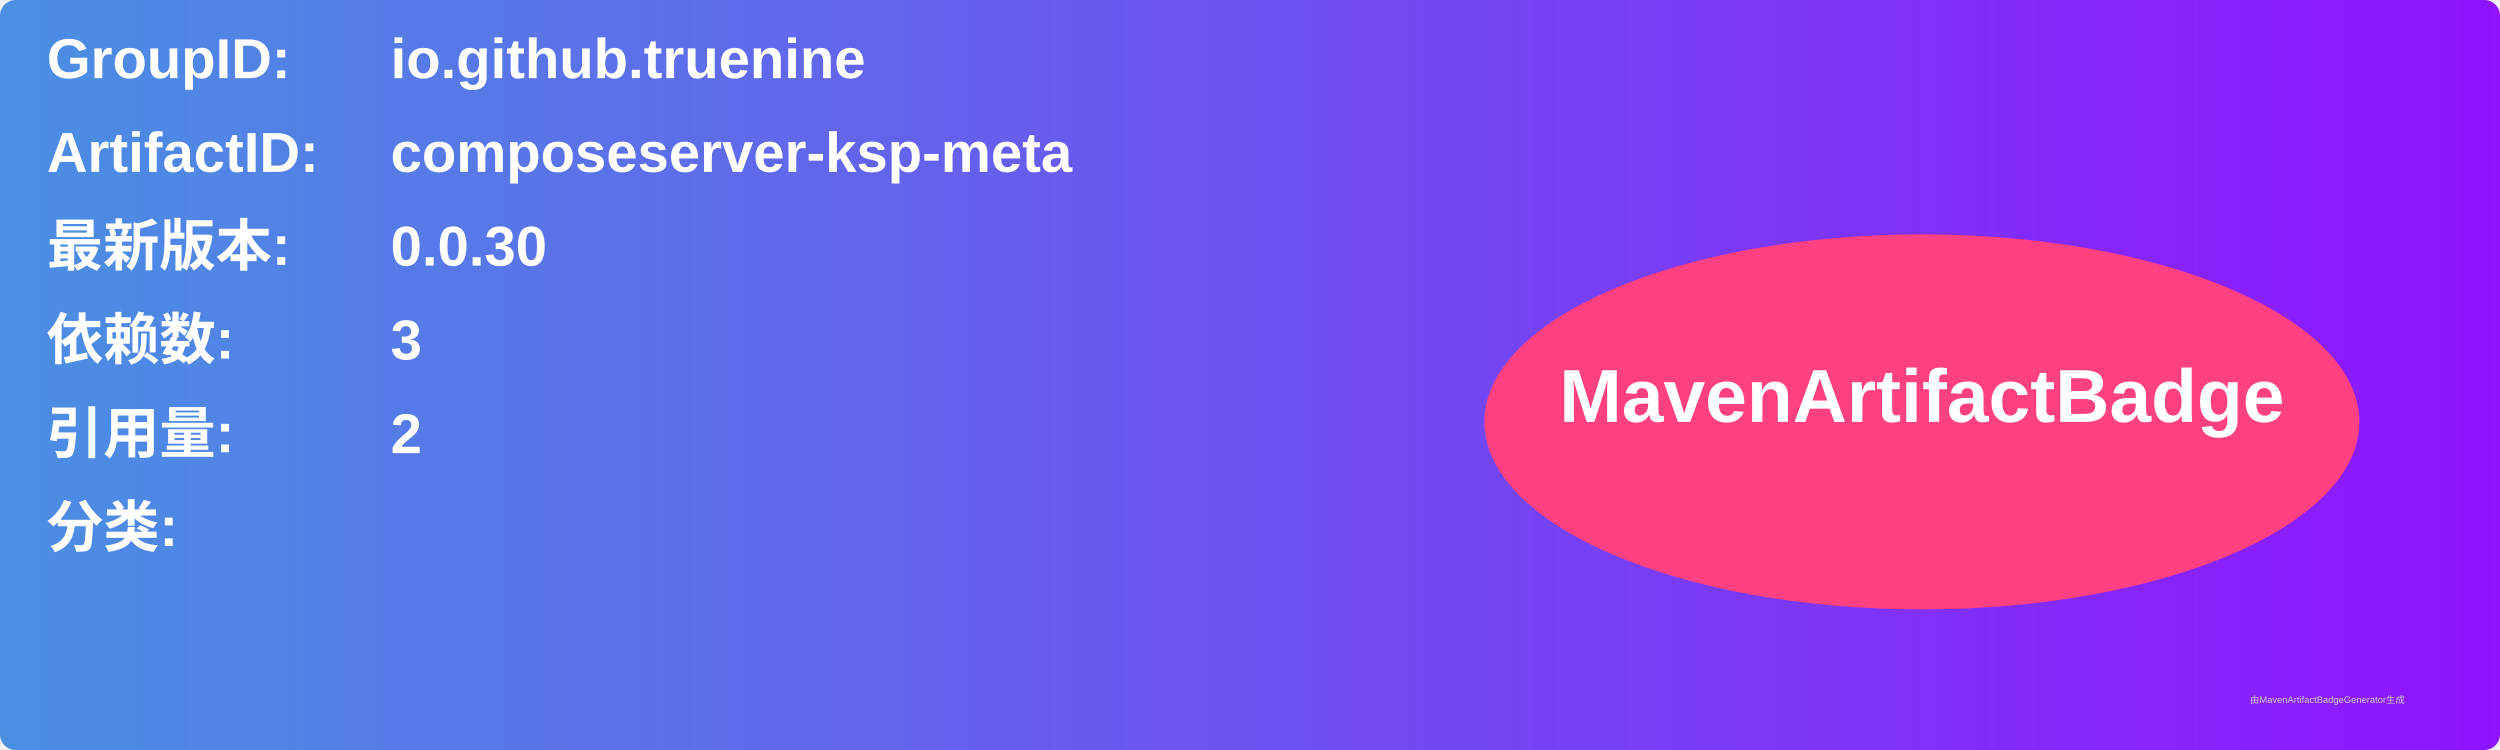
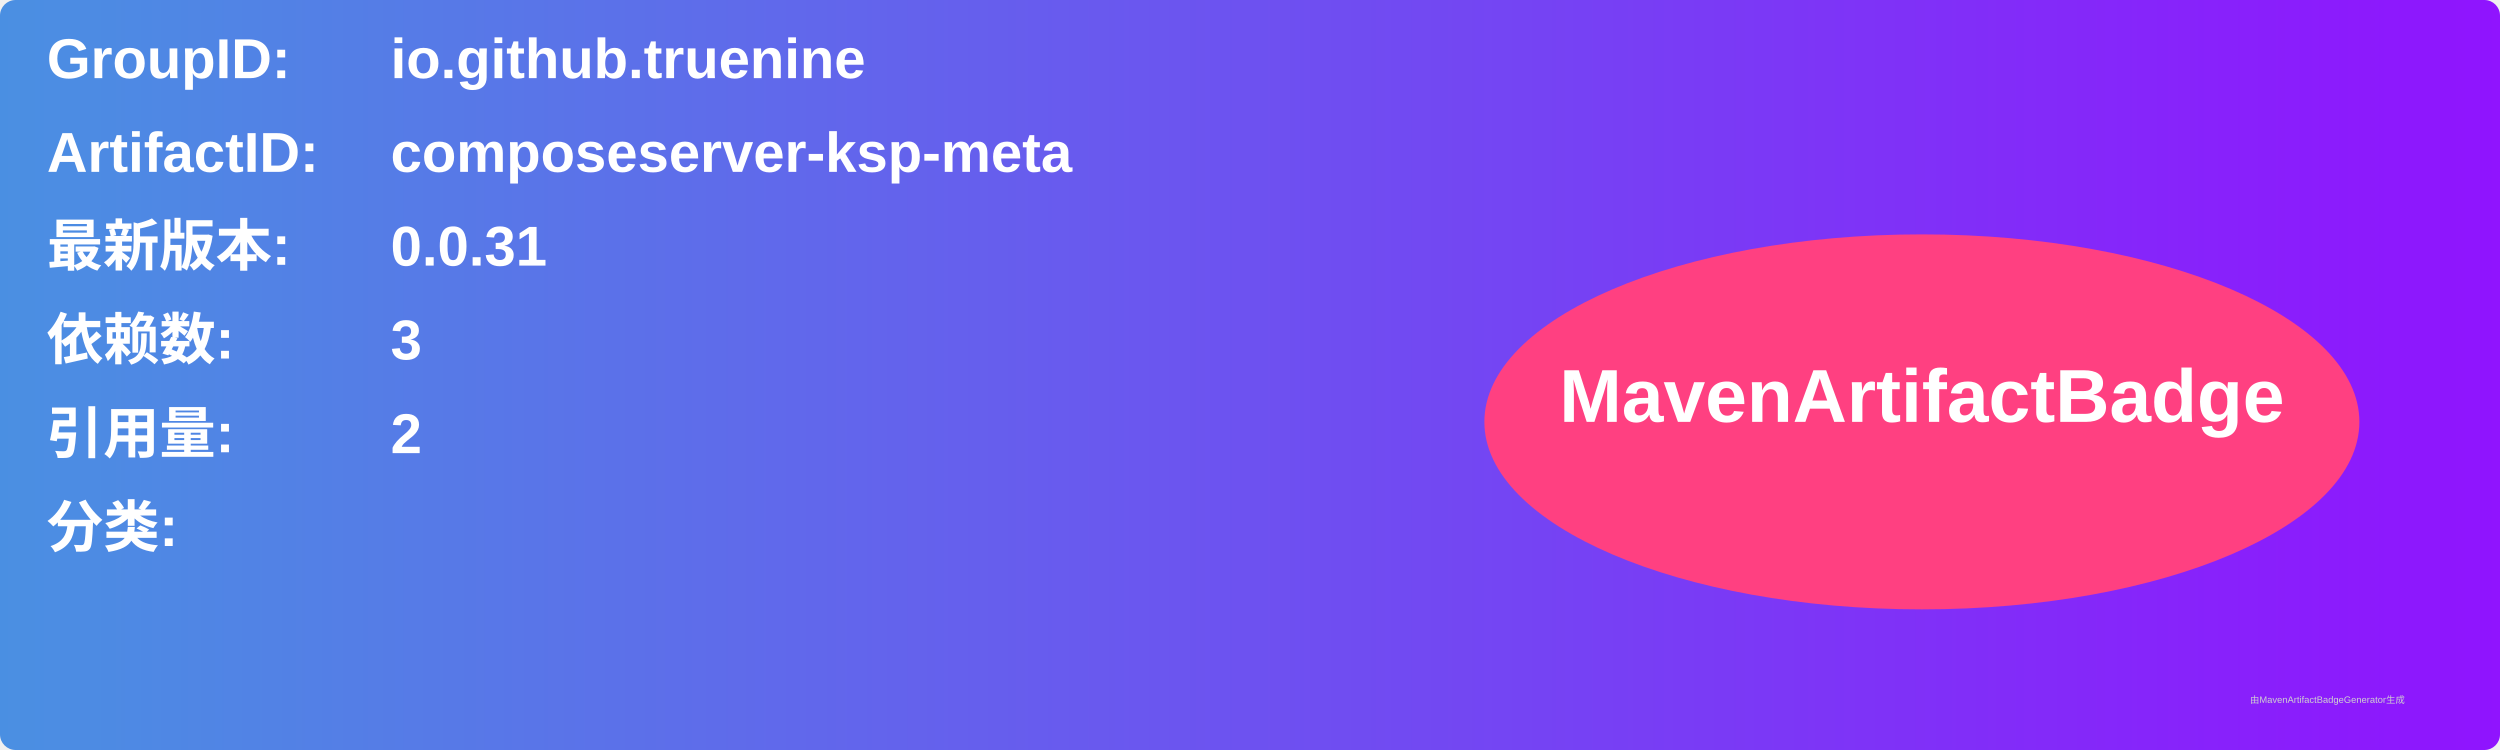
<svg xmlns="http://www.w3.org/2000/svg" width="800" height="240" viewBox="0 0 800 240">
  <linearGradient id="grad" x1="0%" y1="0%" x2="100%" y2="0%">
    <stop offset="0%" stop-color="#4a90e2" />
    <stop offset="100%" stop-color="#9013fe" />
  </linearGradient>
  <rect width="100%" height="100%" rx="5" ry="5" fill="url(#grad)" />
  <g transform="translate(15, 15)">
    <text x="0" y="10" font-family="Arial" font-size="18" fill="white" font-weight="bold" width="260">GroupID:</text>
    <text x="110" y="10" font-family="Arial" font-size="18" fill="white" font-weight="bold" width="460">io.github.truenine</text>
    <text x="0" y="40" font-family="Arial" font-size="18" fill="white" font-weight="bold" width="260">ArtifactID:</text>
    <text x="110" y="40" font-family="Arial" font-size="18" fill="white" font-weight="bold" width="460">composeserver-ksp-meta</text>
    <text x="0" y="70" font-family="Arial" font-size="18" fill="white" font-weight="bold">最新版本:</text>
    <text x="110" y="70" font-family="Arial" font-size="18" fill="white" font-weight="bold">
-       <tspan font-weight="bold">0.0.30</tspan>
+       <tspan font-weight="bold">0.0.31</tspan>
    </text>
    <text x="0" y="100" font-family="Arial" font-size="18" fill="white" font-weight="bold">依赖数: </text>
    <text x="110" y="100" font-family="Arial" font-size="18" fill="white">
      <tspan font-weight="bold">3</tspan>
    </text>
    <text x="0" y="130" font-family="Arial" font-size="18" fill="white" font-weight="bold">引用量: </text>
    <text x="110" y="130" font-family="Arial" font-size="18" fill="white">
      <tspan font-weight="bold">2</tspan>
    </text>
    <text x="0" y="160" font-family="Arial" font-size="18" fill="white" font-weight="bold">分类:</text>
    <text x="10" y="190" font-family="Arial" font-size="10" fill="white">
      <tspan font-weight="bold" />
    </text>
    <ellipse cx="600" cy="120" rx="140" ry="60" fill="#ff4081" />
    <text x="600" y="120" text-anchor="middle" font-family="Arial" font-size="24" fill="white" font-weight="bold">MavenArtifactBadge</text>
  </g>
  <text x="720" y="225" font-family="Arial" font-size="3" fill="#d0d0d0">由MavenArtifactBadgeGenerator生成</text>
</svg>
